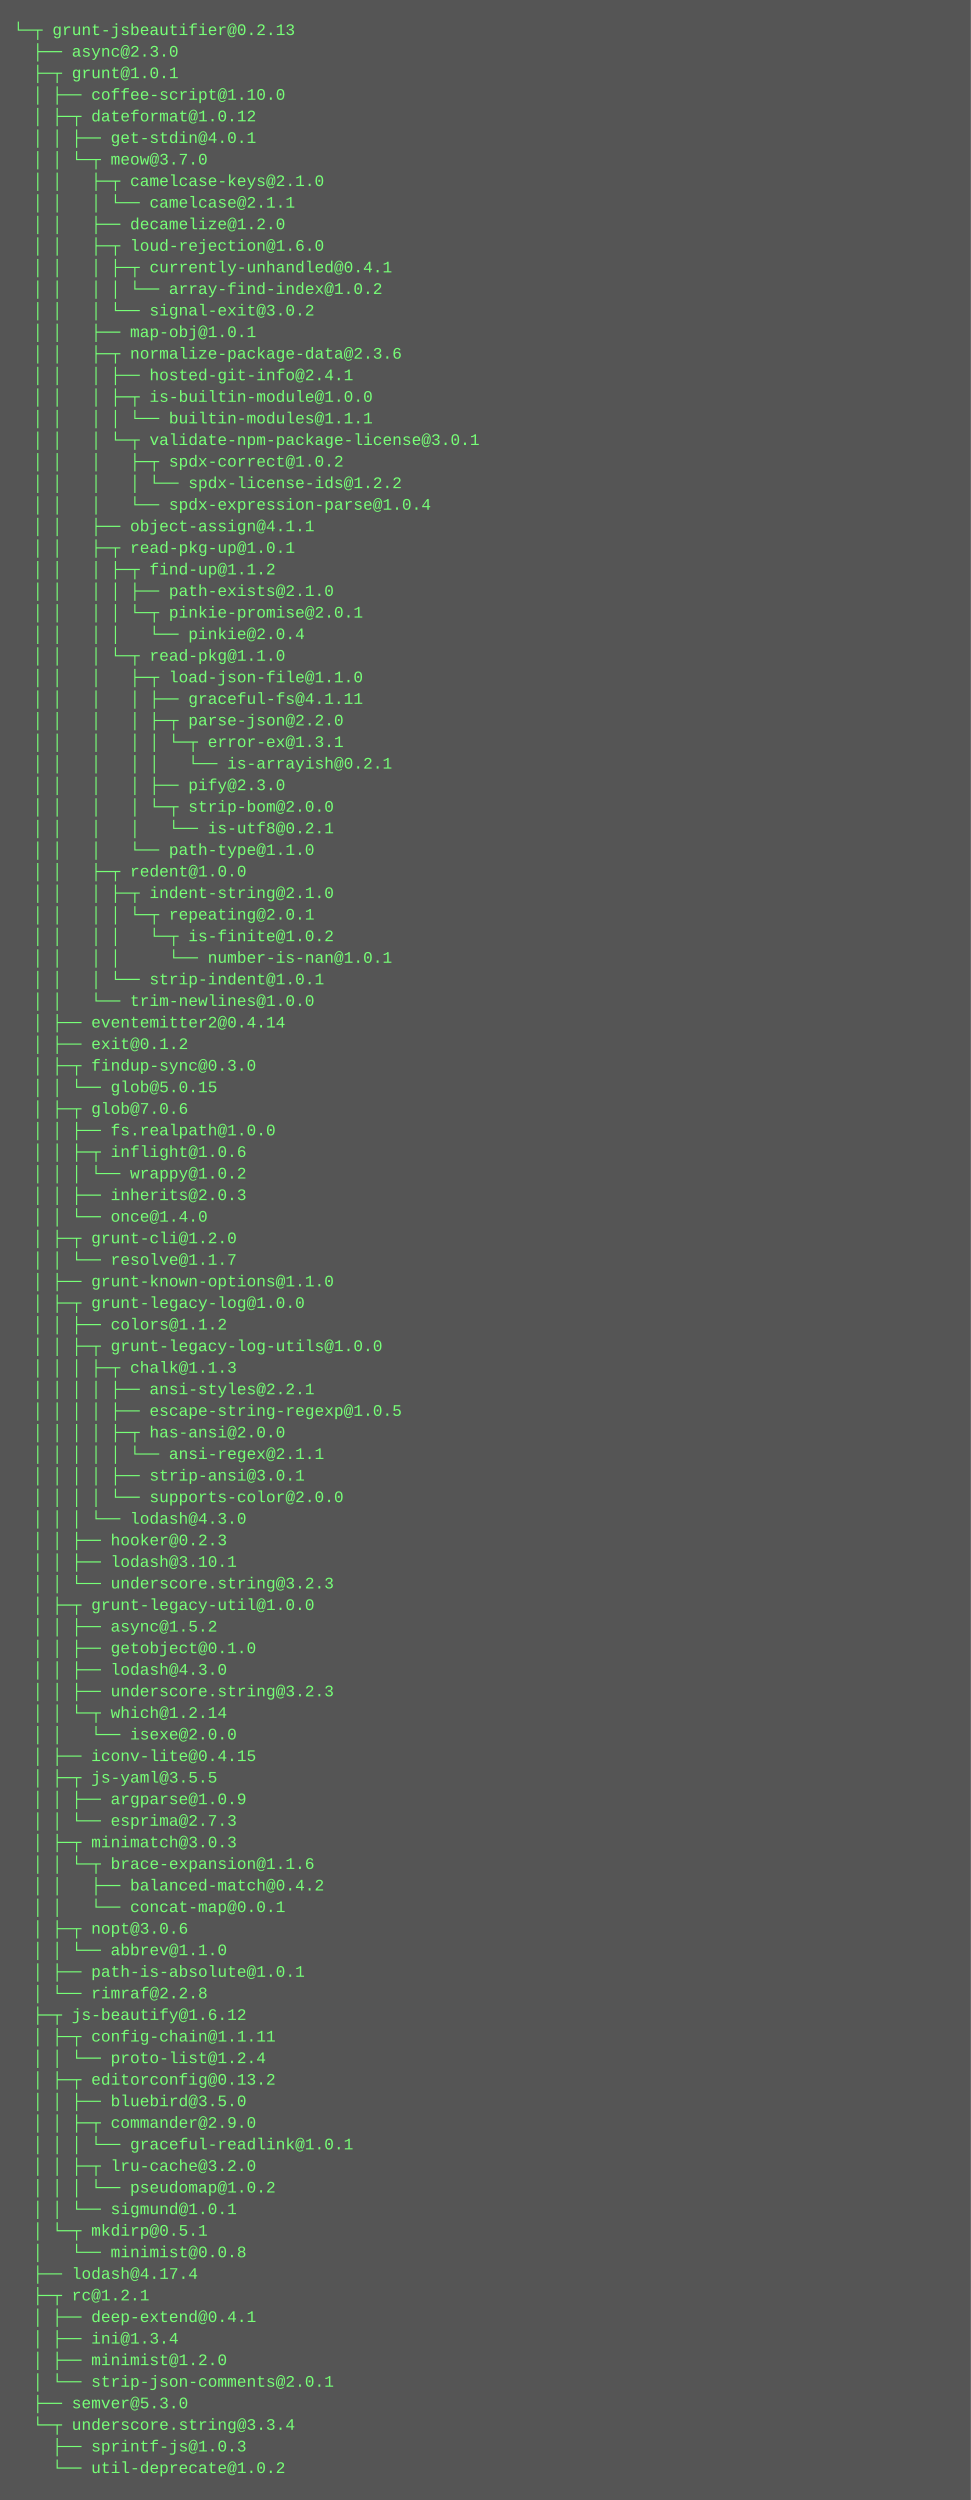
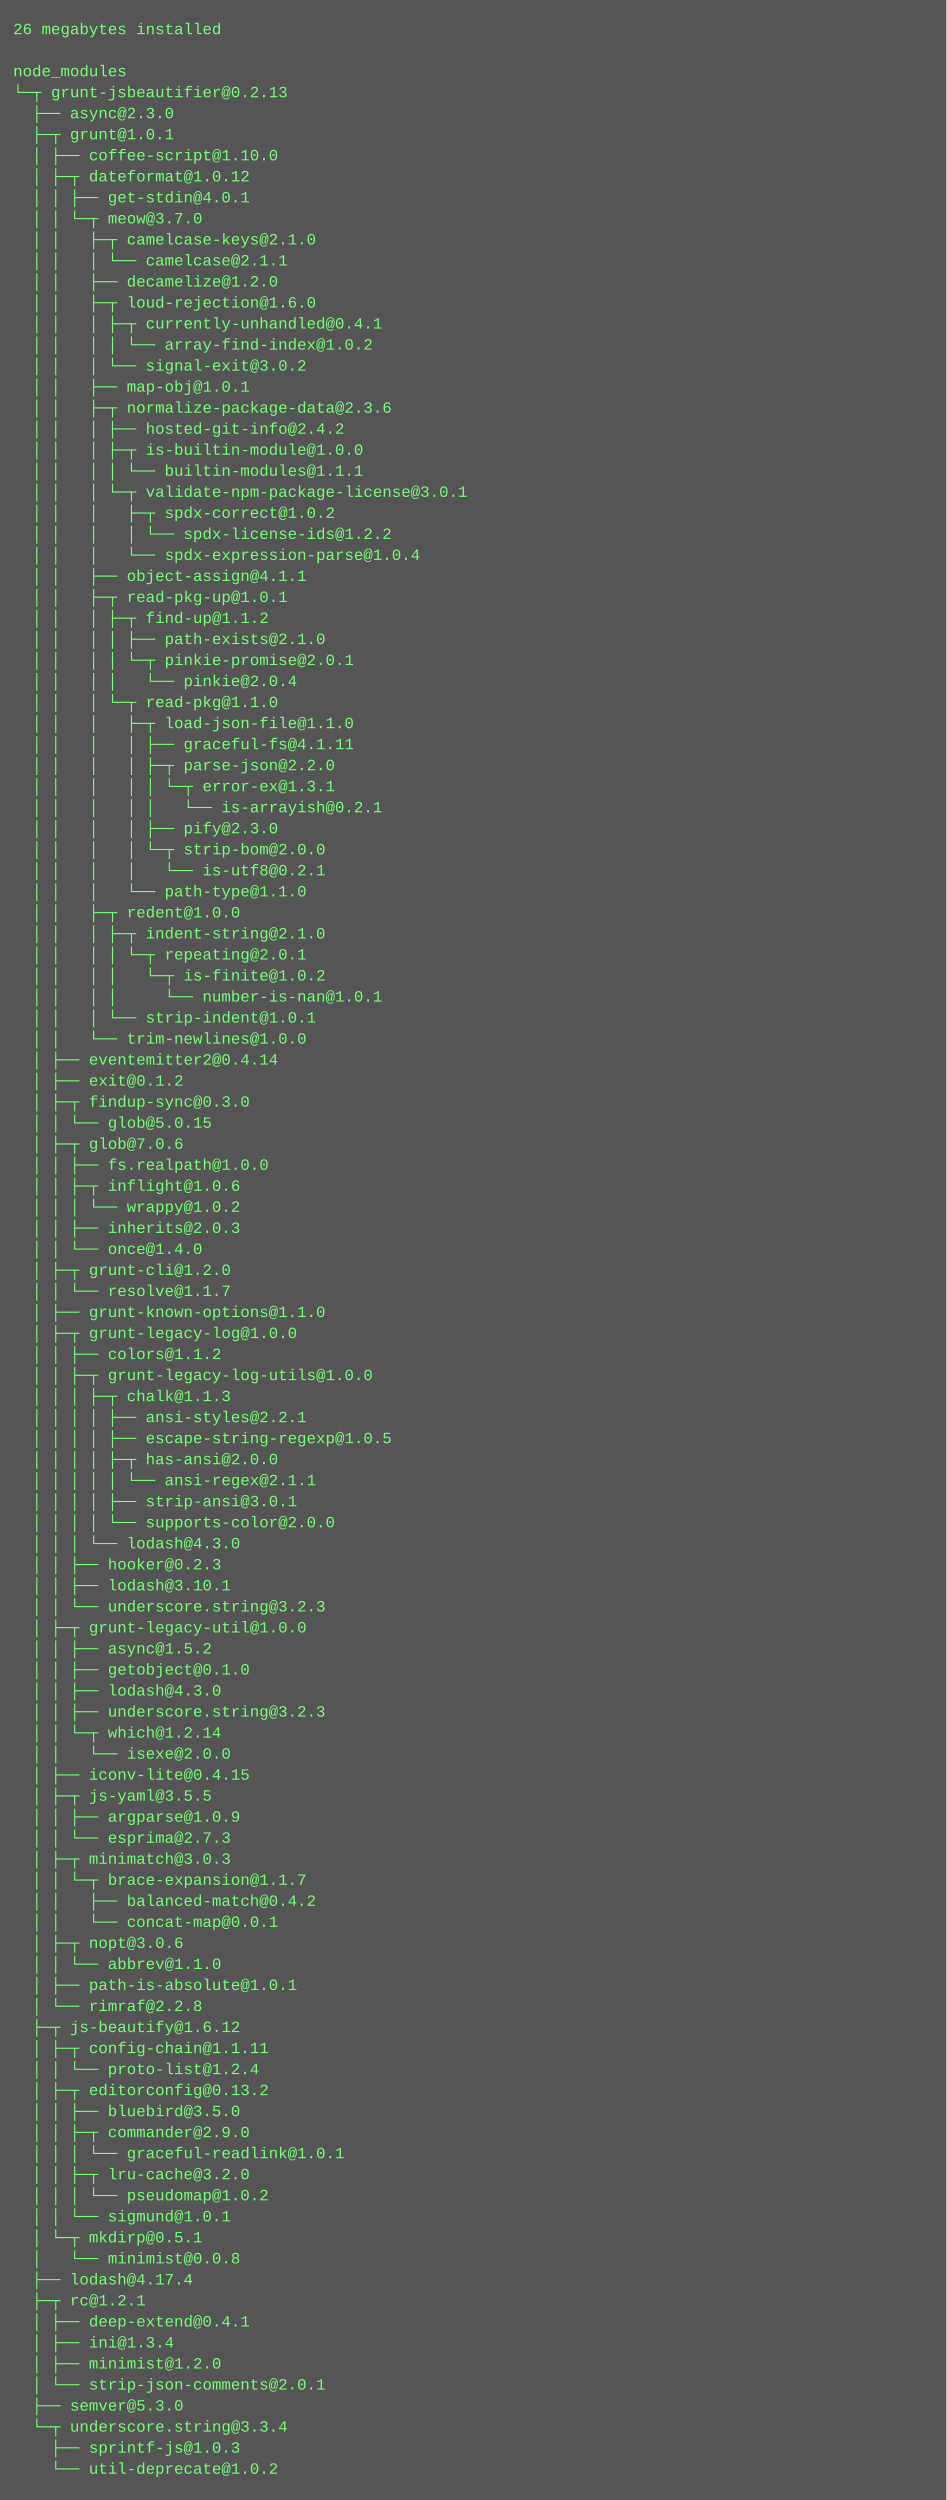
- <svg xmlns="http://www.w3.org/2000/svg" height="1854" width="720">
-   <rect height="1854" fill="#555" width="720" />
+ <svg xmlns="http://www.w3.org/2000/svg" height="1902" width="720">
+   <rect height="1902" fill="#555" width="720" />
  <text fill="#7f7" font-family="Courier New" font-size="12" xml:space="preserve">
-     <tspan x="10" y="26">└─┬ grunt-jsbeautifier@0.2.13 </tspan>
-     <tspan x="10" y="42">  ├── async@2.3.0 </tspan>
-     <tspan x="10" y="58">  ├─┬ grunt@1.0.1 </tspan>
-     <tspan x="10" y="74">  │ ├── coffee-script@1.10.0 </tspan>
-     <tspan x="10" y="90">  │ ├─┬ dateformat@1.0.12 </tspan>
-     <tspan x="10" y="106">  │ │ ├── get-stdin@4.0.1 </tspan>
-     <tspan x="10" y="122">  │ │ └─┬ meow@3.7.0 </tspan>
-     <tspan x="10" y="138">  │ │   ├─┬ camelcase-keys@2.1.0 </tspan>
-     <tspan x="10" y="154">  │ │   │ └── camelcase@2.1.1 </tspan>
-     <tspan x="10" y="170">  │ │   ├── decamelize@1.2.0 </tspan>
-     <tspan x="10" y="186">  │ │   ├─┬ loud-rejection@1.6.0 </tspan>
-     <tspan x="10" y="202">  │ │   │ ├─┬ currently-unhandled@0.4.1 </tspan>
-     <tspan x="10" y="218">  │ │   │ │ └── array-find-index@1.0.2 </tspan>
-     <tspan x="10" y="234">  │ │   │ └── signal-exit@3.0.2 </tspan>
-     <tspan x="10" y="250">  │ │   ├── map-obj@1.0.1 </tspan>
-     <tspan x="10" y="266">  │ │   ├─┬ normalize-package-data@2.3.6 </tspan>
-     <tspan x="10" y="282">  │ │   │ ├── hosted-git-info@2.4.1 </tspan>
-     <tspan x="10" y="298">  │ │   │ ├─┬ is-builtin-module@1.0.0 </tspan>
-     <tspan x="10" y="314">  │ │   │ │ └── builtin-modules@1.1.1 </tspan>
-     <tspan x="10" y="330">  │ │   │ └─┬ validate-npm-package-license@3.0.1 </tspan>
-     <tspan x="10" y="346">  │ │   │   ├─┬ spdx-correct@1.0.2 </tspan>
-     <tspan x="10" y="362">  │ │   │   │ └── spdx-license-ids@1.2.2 </tspan>
-     <tspan x="10" y="378">  │ │   │   └── spdx-expression-parse@1.0.4 </tspan>
-     <tspan x="10" y="394">  │ │   ├── object-assign@4.1.1 </tspan>
-     <tspan x="10" y="410">  │ │   ├─┬ read-pkg-up@1.0.1 </tspan>
-     <tspan x="10" y="426">  │ │   │ ├─┬ find-up@1.1.2 </tspan>
-     <tspan x="10" y="442">  │ │   │ │ ├── path-exists@2.1.0 </tspan>
-     <tspan x="10" y="458">  │ │   │ │ └─┬ pinkie-promise@2.0.1 </tspan>
-     <tspan x="10" y="474">  │ │   │ │   └── pinkie@2.0.4 </tspan>
-     <tspan x="10" y="490">  │ │   │ └─┬ read-pkg@1.1.0 </tspan>
-     <tspan x="10" y="506">  │ │   │   ├─┬ load-json-file@1.1.0 </tspan>
-     <tspan x="10" y="522">  │ │   │   │ ├── graceful-fs@4.1.11 </tspan>
-     <tspan x="10" y="538">  │ │   │   │ ├─┬ parse-json@2.2.0 </tspan>
-     <tspan x="10" y="554">  │ │   │   │ │ └─┬ error-ex@1.3.1 </tspan>
-     <tspan x="10" y="570">  │ │   │   │ │   └── is-arrayish@0.2.1 </tspan>
-     <tspan x="10" y="586">  │ │   │   │ ├── pify@2.3.0 </tspan>
-     <tspan x="10" y="602">  │ │   │   │ └─┬ strip-bom@2.0.0 </tspan>
-     <tspan x="10" y="618">  │ │   │   │   └── is-utf8@0.2.1 </tspan>
-     <tspan x="10" y="634">  │ │   │   └── path-type@1.1.0 </tspan>
-     <tspan x="10" y="650">  │ │   ├─┬ redent@1.0.0 </tspan>
-     <tspan x="10" y="666">  │ │   │ ├─┬ indent-string@2.1.0 </tspan>
-     <tspan x="10" y="682">  │ │   │ │ └─┬ repeating@2.0.1 </tspan>
-     <tspan x="10" y="698">  │ │   │ │   └─┬ is-finite@1.0.2 </tspan>
-     <tspan x="10" y="714">  │ │   │ │     └── number-is-nan@1.0.1 </tspan>
-     <tspan x="10" y="730">  │ │   │ └── strip-indent@1.0.1 </tspan>
-     <tspan x="10" y="746">  │ │   └── trim-newlines@1.0.0 </tspan>
-     <tspan x="10" y="762">  │ ├── eventemitter2@0.4.14 </tspan>
-     <tspan x="10" y="778">  │ ├── exit@0.1.2 </tspan>
-     <tspan x="10" y="794">  │ ├─┬ findup-sync@0.3.0 </tspan>
-     <tspan x="10" y="810">  │ │ └── glob@5.0.15 </tspan>
-     <tspan x="10" y="826">  │ ├─┬ glob@7.0.6 </tspan>
-     <tspan x="10" y="842">  │ │ ├── fs.realpath@1.0.0 </tspan>
-     <tspan x="10" y="858">  │ │ ├─┬ inflight@1.0.6 </tspan>
-     <tspan x="10" y="874">  │ │ │ └── wrappy@1.0.2 </tspan>
-     <tspan x="10" y="890">  │ │ ├── inherits@2.0.3 </tspan>
-     <tspan x="10" y="906">  │ │ └── once@1.4.0 </tspan>
-     <tspan x="10" y="922">  │ ├─┬ grunt-cli@1.2.0 </tspan>
-     <tspan x="10" y="938">  │ │ └── resolve@1.1.7 </tspan>
-     <tspan x="10" y="954">  │ ├── grunt-known-options@1.1.0 </tspan>
-     <tspan x="10" y="970">  │ ├─┬ grunt-legacy-log@1.0.0 </tspan>
-     <tspan x="10" y="986">  │ │ ├── colors@1.1.2 </tspan>
-     <tspan x="10" y="1002">  │ │ ├─┬ grunt-legacy-log-utils@1.0.0 </tspan>
-     <tspan x="10" y="1018">  │ │ │ ├─┬ chalk@1.1.3 </tspan>
-     <tspan x="10" y="1034">  │ │ │ │ ├── ansi-styles@2.2.1 </tspan>
-     <tspan x="10" y="1050">  │ │ │ │ ├── escape-string-regexp@1.0.5 </tspan>
-     <tspan x="10" y="1066">  │ │ │ │ ├─┬ has-ansi@2.0.0 </tspan>
-     <tspan x="10" y="1082">  │ │ │ │ │ └── ansi-regex@2.1.1 </tspan>
-     <tspan x="10" y="1098">  │ │ │ │ ├── strip-ansi@3.0.1 </tspan>
-     <tspan x="10" y="1114">  │ │ │ │ └── supports-color@2.0.0 </tspan>
-     <tspan x="10" y="1130">  │ │ │ └── lodash@4.3.0 </tspan>
-     <tspan x="10" y="1146">  │ │ ├── hooker@0.2.3 </tspan>
-     <tspan x="10" y="1162">  │ │ ├── lodash@3.10.1 </tspan>
-     <tspan x="10" y="1178">  │ │ └── underscore.string@3.2.3 </tspan>
-     <tspan x="10" y="1194">  │ ├─┬ grunt-legacy-util@1.0.0 </tspan>
-     <tspan x="10" y="1210">  │ │ ├── async@1.5.2 </tspan>
-     <tspan x="10" y="1226">  │ │ ├── getobject@0.1.0 </tspan>
-     <tspan x="10" y="1242">  │ │ ├── lodash@4.3.0 </tspan>
-     <tspan x="10" y="1258">  │ │ ├── underscore.string@3.2.3 </tspan>
-     <tspan x="10" y="1274">  │ │ └─┬ which@1.2.14 </tspan>
-     <tspan x="10" y="1290">  │ │   └── isexe@2.0.0 </tspan>
-     <tspan x="10" y="1306">  │ ├── iconv-lite@0.4.15 </tspan>
-     <tspan x="10" y="1322">  │ ├─┬ js-yaml@3.5.5 </tspan>
-     <tspan x="10" y="1338">  │ │ ├── argparse@1.0.9 </tspan>
-     <tspan x="10" y="1354">  │ │ └── esprima@2.7.3 </tspan>
-     <tspan x="10" y="1370">  │ ├─┬ minimatch@3.0.3 </tspan>
-     <tspan x="10" y="1386">  │ │ └─┬ brace-expansion@1.1.6 </tspan>
-     <tspan x="10" y="1402">  │ │   ├── balanced-match@0.4.2 </tspan>
-     <tspan x="10" y="1418">  │ │   └── concat-map@0.0.1 </tspan>
-     <tspan x="10" y="1434">  │ ├─┬ nopt@3.0.6 </tspan>
-     <tspan x="10" y="1450">  │ │ └── abbrev@1.1.0 </tspan>
-     <tspan x="10" y="1466">  │ ├── path-is-absolute@1.0.1 </tspan>
-     <tspan x="10" y="1482">  │ └── rimraf@2.2.8 </tspan>
-     <tspan x="10" y="1498">  ├─┬ js-beautify@1.6.12 </tspan>
-     <tspan x="10" y="1514">  │ ├─┬ config-chain@1.1.11 </tspan>
-     <tspan x="10" y="1530">  │ │ └── proto-list@1.2.4 </tspan>
-     <tspan x="10" y="1546">  │ ├─┬ editorconfig@0.13.2 </tspan>
-     <tspan x="10" y="1562">  │ │ ├── bluebird@3.5.0 </tspan>
-     <tspan x="10" y="1578">  │ │ ├─┬ commander@2.9.0 </tspan>
-     <tspan x="10" y="1594">  │ │ │ └── graceful-readlink@1.0.1 </tspan>
-     <tspan x="10" y="1610">  │ │ ├─┬ lru-cache@3.2.0 </tspan>
-     <tspan x="10" y="1626">  │ │ │ └── pseudomap@1.0.2 </tspan>
-     <tspan x="10" y="1642">  │ │ └── sigmund@1.0.1 </tspan>
-     <tspan x="10" y="1658">  │ └─┬ mkdirp@0.5.1 </tspan>
-     <tspan x="10" y="1674">  │   └── minimist@0.0.8 </tspan>
-     <tspan x="10" y="1690">  ├── lodash@4.17.4 </tspan>
-     <tspan x="10" y="1706">  ├─┬ rc@1.2.1 </tspan>
-     <tspan x="10" y="1722">  │ ├── deep-extend@0.4.1 </tspan>
-     <tspan x="10" y="1738">  │ ├── ini@1.3.4 </tspan>
-     <tspan x="10" y="1754">  │ ├── minimist@1.2.0 </tspan>
-     <tspan x="10" y="1770">  │ └── strip-json-comments@2.0.1 </tspan>
-     <tspan x="10" y="1786">  ├── semver@5.3.0 </tspan>
-     <tspan x="10" y="1802">  └─┬ underscore.string@3.3.4 </tspan>
-     <tspan x="10" y="1818">    ├── sprintf-js@1.0.3 </tspan>
-     <tspan x="10" y="1834">    └── util-deprecate@1.0.2</tspan>
+     <tspan x="10" y="26">26 megabytes installed</tspan>
+     <tspan x="10" y="42" />
+     <tspan x="10" y="58">node_modules</tspan>
+     <tspan x="10" y="74">└─┬ grunt-jsbeautifier@0.2.13 </tspan>
+     <tspan x="10" y="90">  ├── async@2.3.0 </tspan>
+     <tspan x="10" y="106">  ├─┬ grunt@1.0.1 </tspan>
+     <tspan x="10" y="122">  │ ├── coffee-script@1.10.0 </tspan>
+     <tspan x="10" y="138">  │ ├─┬ dateformat@1.0.12 </tspan>
+     <tspan x="10" y="154">  │ │ ├── get-stdin@4.0.1 </tspan>
+     <tspan x="10" y="170">  │ │ └─┬ meow@3.7.0 </tspan>
+     <tspan x="10" y="186">  │ │   ├─┬ camelcase-keys@2.1.0 </tspan>
+     <tspan x="10" y="202">  │ │   │ └── camelcase@2.1.1 </tspan>
+     <tspan x="10" y="218">  │ │   ├── decamelize@1.2.0 </tspan>
+     <tspan x="10" y="234">  │ │   ├─┬ loud-rejection@1.6.0 </tspan>
+     <tspan x="10" y="250">  │ │   │ ├─┬ currently-unhandled@0.4.1 </tspan>
+     <tspan x="10" y="266">  │ │   │ │ └── array-find-index@1.0.2 </tspan>
+     <tspan x="10" y="282">  │ │   │ └── signal-exit@3.0.2 </tspan>
+     <tspan x="10" y="298">  │ │   ├── map-obj@1.0.1 </tspan>
+     <tspan x="10" y="314">  │ │   ├─┬ normalize-package-data@2.3.6 </tspan>
+     <tspan x="10" y="330">  │ │   │ ├── hosted-git-info@2.4.2 </tspan>
+     <tspan x="10" y="346">  │ │   │ ├─┬ is-builtin-module@1.0.0 </tspan>
+     <tspan x="10" y="362">  │ │   │ │ └── builtin-modules@1.1.1 </tspan>
+     <tspan x="10" y="378">  │ │   │ └─┬ validate-npm-package-license@3.0.1 </tspan>
+     <tspan x="10" y="394">  │ │   │   ├─┬ spdx-correct@1.0.2 </tspan>
+     <tspan x="10" y="410">  │ │   │   │ └── spdx-license-ids@1.2.2 </tspan>
+     <tspan x="10" y="426">  │ │   │   └── spdx-expression-parse@1.0.4 </tspan>
+     <tspan x="10" y="442">  │ │   ├── object-assign@4.1.1 </tspan>
+     <tspan x="10" y="458">  │ │   ├─┬ read-pkg-up@1.0.1 </tspan>
+     <tspan x="10" y="474">  │ │   │ ├─┬ find-up@1.1.2 </tspan>
+     <tspan x="10" y="490">  │ │   │ │ ├── path-exists@2.1.0 </tspan>
+     <tspan x="10" y="506">  │ │   │ │ └─┬ pinkie-promise@2.0.1 </tspan>
+     <tspan x="10" y="522">  │ │   │ │   └── pinkie@2.0.4 </tspan>
+     <tspan x="10" y="538">  │ │   │ └─┬ read-pkg@1.1.0 </tspan>
+     <tspan x="10" y="554">  │ │   │   ├─┬ load-json-file@1.1.0 </tspan>
+     <tspan x="10" y="570">  │ │   │   │ ├── graceful-fs@4.1.11 </tspan>
+     <tspan x="10" y="586">  │ │   │   │ ├─┬ parse-json@2.2.0 </tspan>
+     <tspan x="10" y="602">  │ │   │   │ │ └─┬ error-ex@1.3.1 </tspan>
+     <tspan x="10" y="618">  │ │   │   │ │   └── is-arrayish@0.2.1 </tspan>
+     <tspan x="10" y="634">  │ │   │   │ ├── pify@2.3.0 </tspan>
+     <tspan x="10" y="650">  │ │   │   │ └─┬ strip-bom@2.0.0 </tspan>
+     <tspan x="10" y="666">  │ │   │   │   └── is-utf8@0.2.1 </tspan>
+     <tspan x="10" y="682">  │ │   │   └── path-type@1.1.0 </tspan>
+     <tspan x="10" y="698">  │ │   ├─┬ redent@1.0.0 </tspan>
+     <tspan x="10" y="714">  │ │   │ ├─┬ indent-string@2.1.0 </tspan>
+     <tspan x="10" y="730">  │ │   │ │ └─┬ repeating@2.0.1 </tspan>
+     <tspan x="10" y="746">  │ │   │ │   └─┬ is-finite@1.0.2 </tspan>
+     <tspan x="10" y="762">  │ │   │ │     └── number-is-nan@1.0.1 </tspan>
+     <tspan x="10" y="778">  │ │   │ └── strip-indent@1.0.1 </tspan>
+     <tspan x="10" y="794">  │ │   └── trim-newlines@1.0.0 </tspan>
+     <tspan x="10" y="810">  │ ├── eventemitter2@0.4.14 </tspan>
+     <tspan x="10" y="826">  │ ├── exit@0.1.2 </tspan>
+     <tspan x="10" y="842">  │ ├─┬ findup-sync@0.3.0 </tspan>
+     <tspan x="10" y="858">  │ │ └── glob@5.0.15 </tspan>
+     <tspan x="10" y="874">  │ ├─┬ glob@7.0.6 </tspan>
+     <tspan x="10" y="890">  │ │ ├── fs.realpath@1.0.0 </tspan>
+     <tspan x="10" y="906">  │ │ ├─┬ inflight@1.0.6 </tspan>
+     <tspan x="10" y="922">  │ │ │ └── wrappy@1.0.2 </tspan>
+     <tspan x="10" y="938">  │ │ ├── inherits@2.0.3 </tspan>
+     <tspan x="10" y="954">  │ │ └── once@1.4.0 </tspan>
+     <tspan x="10" y="970">  │ ├─┬ grunt-cli@1.2.0 </tspan>
+     <tspan x="10" y="986">  │ │ └── resolve@1.1.7 </tspan>
+     <tspan x="10" y="1002">  │ ├── grunt-known-options@1.1.0 </tspan>
+     <tspan x="10" y="1018">  │ ├─┬ grunt-legacy-log@1.0.0 </tspan>
+     <tspan x="10" y="1034">  │ │ ├── colors@1.1.2 </tspan>
+     <tspan x="10" y="1050">  │ │ ├─┬ grunt-legacy-log-utils@1.0.0 </tspan>
+     <tspan x="10" y="1066">  │ │ │ ├─┬ chalk@1.1.3 </tspan>
+     <tspan x="10" y="1082">  │ │ │ │ ├── ansi-styles@2.2.1 </tspan>
+     <tspan x="10" y="1098">  │ │ │ │ ├── escape-string-regexp@1.0.5 </tspan>
+     <tspan x="10" y="1114">  │ │ │ │ ├─┬ has-ansi@2.0.0 </tspan>
+     <tspan x="10" y="1130">  │ │ │ │ │ └── ansi-regex@2.1.1 </tspan>
+     <tspan x="10" y="1146">  │ │ │ │ ├── strip-ansi@3.0.1 </tspan>
+     <tspan x="10" y="1162">  │ │ │ │ └── supports-color@2.0.0 </tspan>
+     <tspan x="10" y="1178">  │ │ │ └── lodash@4.3.0 </tspan>
+     <tspan x="10" y="1194">  │ │ ├── hooker@0.2.3 </tspan>
+     <tspan x="10" y="1210">  │ │ ├── lodash@3.10.1 </tspan>
+     <tspan x="10" y="1226">  │ │ └── underscore.string@3.2.3 </tspan>
+     <tspan x="10" y="1242">  │ ├─┬ grunt-legacy-util@1.0.0 </tspan>
+     <tspan x="10" y="1258">  │ │ ├── async@1.5.2 </tspan>
+     <tspan x="10" y="1274">  │ │ ├── getobject@0.1.0 </tspan>
+     <tspan x="10" y="1290">  │ │ ├── lodash@4.3.0 </tspan>
+     <tspan x="10" y="1306">  │ │ ├── underscore.string@3.2.3 </tspan>
+     <tspan x="10" y="1322">  │ │ └─┬ which@1.2.14 </tspan>
+     <tspan x="10" y="1338">  │ │   └── isexe@2.0.0 </tspan>
+     <tspan x="10" y="1354">  │ ├── iconv-lite@0.4.15 </tspan>
+     <tspan x="10" y="1370">  │ ├─┬ js-yaml@3.5.5 </tspan>
+     <tspan x="10" y="1386">  │ │ ├── argparse@1.0.9 </tspan>
+     <tspan x="10" y="1402">  │ │ └── esprima@2.7.3 </tspan>
+     <tspan x="10" y="1418">  │ ├─┬ minimatch@3.0.3 </tspan>
+     <tspan x="10" y="1434">  │ │ └─┬ brace-expansion@1.1.7 </tspan>
+     <tspan x="10" y="1450">  │ │   ├── balanced-match@0.4.2 </tspan>
+     <tspan x="10" y="1466">  │ │   └── concat-map@0.0.1 </tspan>
+     <tspan x="10" y="1482">  │ ├─┬ nopt@3.0.6 </tspan>
+     <tspan x="10" y="1498">  │ │ └── abbrev@1.1.0 </tspan>
+     <tspan x="10" y="1514">  │ ├── path-is-absolute@1.0.1 </tspan>
+     <tspan x="10" y="1530">  │ └── rimraf@2.2.8 </tspan>
+     <tspan x="10" y="1546">  ├─┬ js-beautify@1.6.12 </tspan>
+     <tspan x="10" y="1562">  │ ├─┬ config-chain@1.1.11 </tspan>
+     <tspan x="10" y="1578">  │ │ └── proto-list@1.2.4 </tspan>
+     <tspan x="10" y="1594">  │ ├─┬ editorconfig@0.13.2 </tspan>
+     <tspan x="10" y="1610">  │ │ ├── bluebird@3.5.0 </tspan>
+     <tspan x="10" y="1626">  │ │ ├─┬ commander@2.9.0 </tspan>
+     <tspan x="10" y="1642">  │ │ │ └── graceful-readlink@1.0.1 </tspan>
+     <tspan x="10" y="1658">  │ │ ├─┬ lru-cache@3.2.0 </tspan>
+     <tspan x="10" y="1674">  │ │ │ └── pseudomap@1.0.2 </tspan>
+     <tspan x="10" y="1690">  │ │ └── sigmund@1.0.1 </tspan>
+     <tspan x="10" y="1706">  │ └─┬ mkdirp@0.5.1 </tspan>
+     <tspan x="10" y="1722">  │   └── minimist@0.0.8 </tspan>
+     <tspan x="10" y="1738">  ├── lodash@4.17.4 </tspan>
+     <tspan x="10" y="1754">  ├─┬ rc@1.2.1 </tspan>
+     <tspan x="10" y="1770">  │ ├── deep-extend@0.4.1 </tspan>
+     <tspan x="10" y="1786">  │ ├── ini@1.3.4 </tspan>
+     <tspan x="10" y="1802">  │ ├── minimist@1.2.0 </tspan>
+     <tspan x="10" y="1818">  │ └── strip-json-comments@2.0.1 </tspan>
+     <tspan x="10" y="1834">  ├── semver@5.3.0 </tspan>
+     <tspan x="10" y="1850">  └─┬ underscore.string@3.3.4 </tspan>
+     <tspan x="10" y="1866">    ├── sprintf-js@1.0.3 </tspan>
+     <tspan x="10" y="1882">    └── util-deprecate@1.0.2</tspan>
  </text>
</svg>
